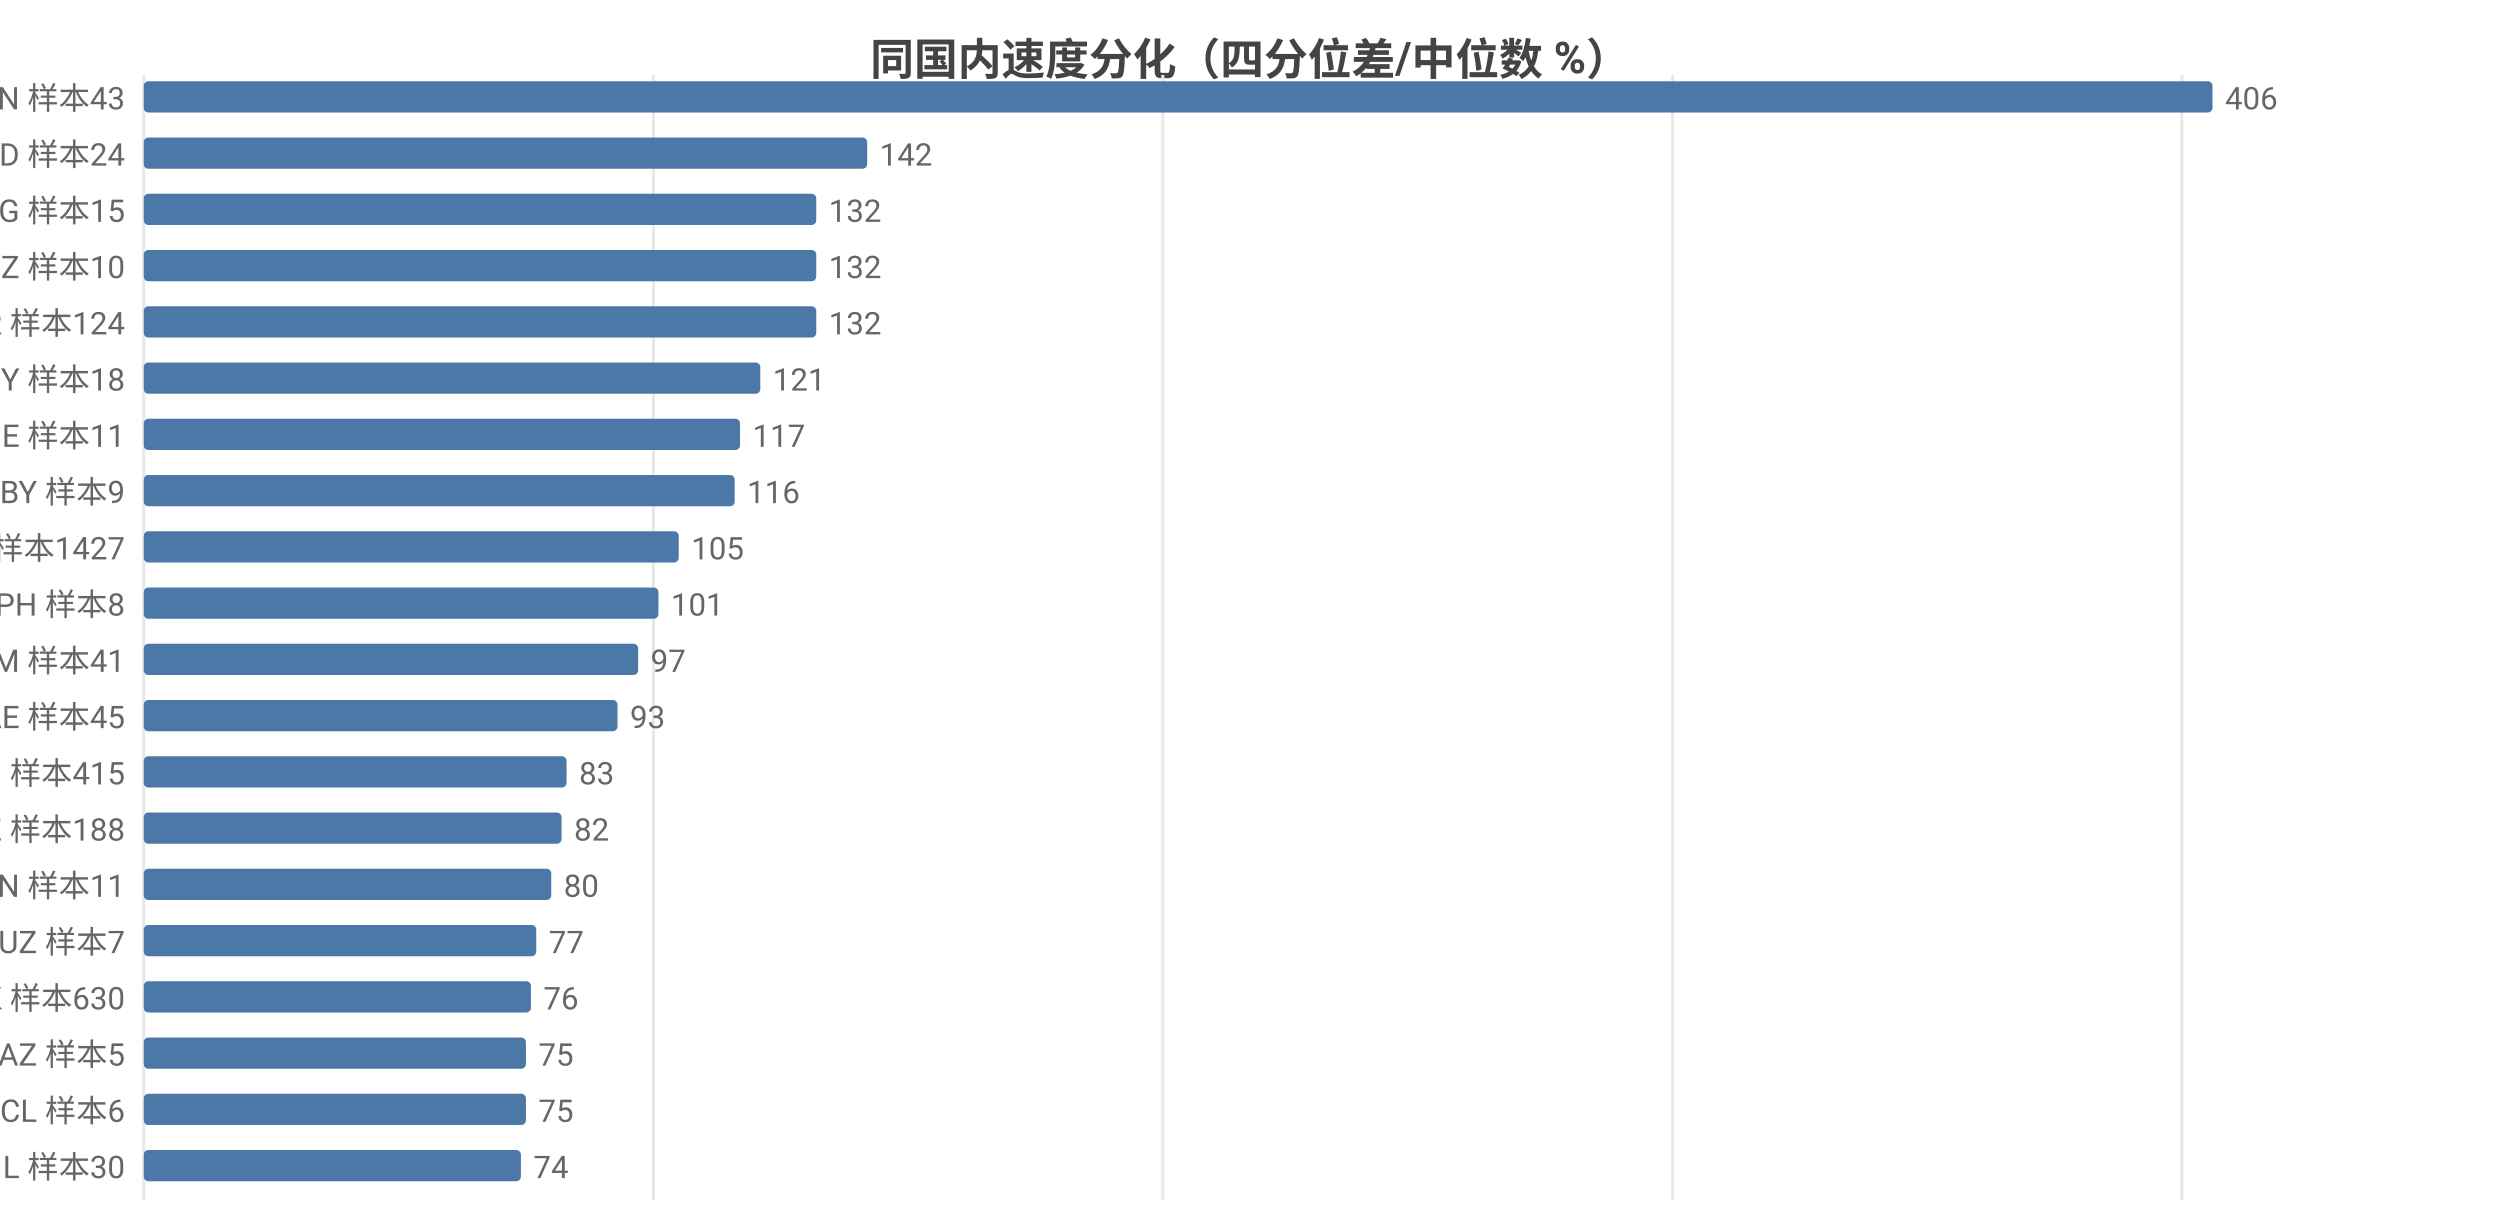
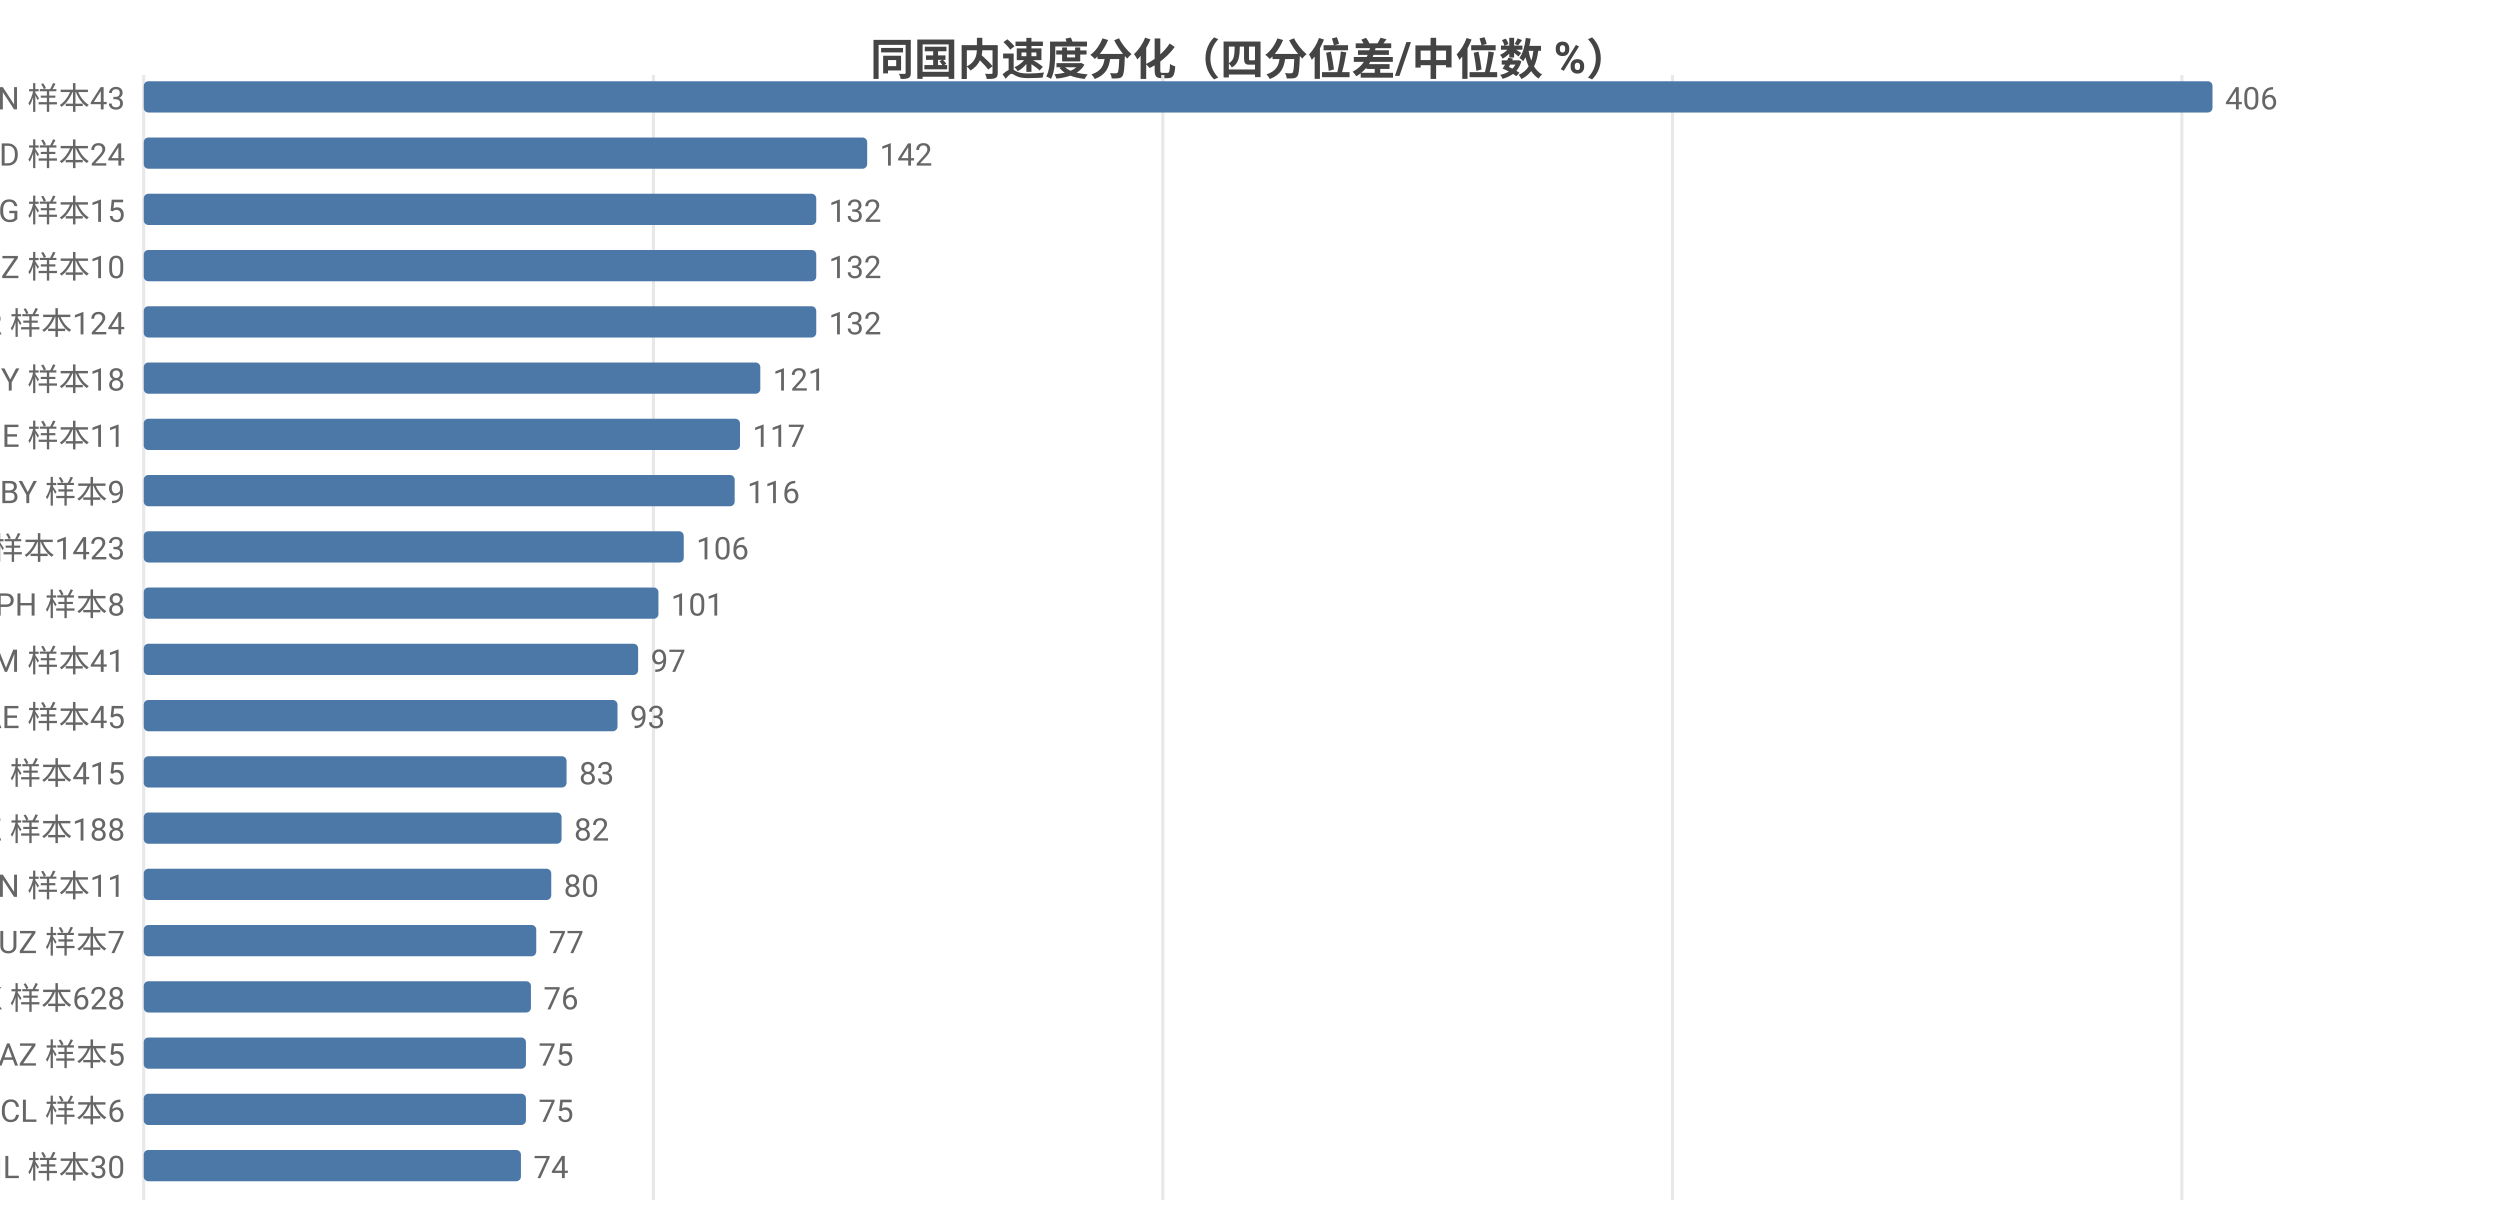
<svg xmlns="http://www.w3.org/2000/svg" width="800" height="392" viewBox="0 0 800 392">
  <rect width="800" height="392" fill="#ffffff" />
  <style>text{font-family:system-ui,-apple-system,'Segoe UI',Roboto,'PingFang SC','Microsoft YaHei','Noto Sans CJK SC',sans-serif}.g{stroke:#e8e8e8;stroke-width:1}.a{stroke:#999;stroke-width:1}.t{font-size:10px;fill:#666}.m{font-size:10px;text-anchor:middle;fill:#666}.e{font-size:10px;text-anchor:end;fill:#666}.l{font-size:11px;fill:#333}.tt{font-size:14px;font-weight:600;text-anchor:middle;fill:#444}.em{font-size:13px;text-anchor:middle;fill:#999}</style>
  <text class="tt" x="400.0" y="24">同国内速度分化（四分位差/中位数 %）</text>
  <line class="g" x1="46" y1="24" x2="46" y2="384" />
  <line class="g" x1="209.1" y1="24" x2="209.1" y2="384" />
  <line class="g" x1="372.1" y1="24" x2="372.1" y2="384" />
  <line class="g" x1="535.2" y1="24" x2="535.2" y2="384" />
  <line class="g" x1="698.2" y1="24" x2="698.2" y2="384" />
  <text class="e" x="40" y="35">VN 样本43</text>
  <rect x="46" y="26" width="662" height="10" fill="#4c78a8" rx="1.5" />
  <text class="t" x="712" y="35">406</text>
  <text class="e" x="40" y="53">BD 样本24</text>
  <rect x="46" y="44" width="231.5" height="10" fill="#4c78a8" rx="1.5" />
  <text class="t" x="281.5" y="53">142</text>
  <text class="e" x="40" y="71">KG 样本15</text>
  <rect x="46" y="62" width="215.2" height="10" fill="#4c78a8" rx="1.5" />
  <text class="t" x="265.2" y="71">132</text>
  <text class="e" x="40" y="89">NZ 样本10</text>
  <rect x="46" y="80" width="215.2" height="10" fill="#4c78a8" rx="1.5" />
  <text class="t" x="265.2" y="89">132</text>
  <text class="e" x="40" y="107">TR 样本124</text>
  <rect x="46" y="98" width="215.2" height="10" fill="#4c78a8" rx="1.5" />
  <text class="t" x="265.2" y="107">132</text>
  <text class="e" x="40" y="125">CY 样本18</text>
  <rect x="46" y="116" width="197.3" height="10" fill="#4c78a8" rx="1.5" />
  <text class="t" x="247.3" y="125">121</text>
  <text class="e" x="40" y="143">GE 样本11</text>
  <rect x="46" y="134" width="190.8" height="10" fill="#4c78a8" rx="1.5" />
  <text class="t" x="240.8" y="143">117</text>
  <text class="e" x="40" y="161">BY 样本9</text>
  <rect x="46" y="152" width="189.1" height="10" fill="#4c78a8" rx="1.5" />
  <text class="t" x="239.1" y="161">116</text>
-   <text class="e" x="40" y="179">FI 样本1427</text>
-   <rect x="46" y="170" width="171.2" height="10" fill="#4c78a8" rx="1.5" />
-   <text class="t" x="221.2" y="179">105</text>
+   <text class="e" x="40" y="179">FI 样本1423</text>
+   <rect x="46" y="170" width="172.8" height="10" fill="#4c78a8" rx="1.5" />
+   <text class="t" x="222.8" y="179">106</text>
  <text class="e" x="40" y="197">PH 样本8</text>
  <rect x="46" y="188" width="164.7" height="10" fill="#4c78a8" rx="1.5" />
  <text class="t" x="214.7" y="197">101</text>
  <text class="e" x="40" y="215">AM 样本41</text>
  <rect x="46" y="206" width="158.2" height="10" fill="#4c78a8" rx="1.5" />
  <text class="t" x="208.2" y="215">97</text>
  <text class="e" x="40" y="233">AE 样本45</text>
  <rect x="46" y="224" width="151.6" height="10" fill="#4c78a8" rx="1.5" />
  <text class="t" x="201.6" y="233">93</text>
  <text class="e" x="40" y="251">RU 样本415</text>
  <rect x="46" y="242" width="135.3" height="10" fill="#4c78a8" rx="1.5" />
  <text class="t" x="185.3" y="251">83</text>
  <text class="e" x="40" y="269">KZ 样本188</text>
  <rect x="46" y="260" width="133.7" height="10" fill="#4c78a8" rx="1.5" />
  <text class="t" x="183.7" y="269">82</text>
  <text class="e" x="40" y="287">CN 样本11</text>
  <rect x="46" y="278" width="130.4" height="10" fill="#4c78a8" rx="1.5" />
  <text class="t" x="180.4" y="287">80</text>
  <text class="e" x="40" y="305">UZ 样本7</text>
  <rect x="46" y="296" width="125.6" height="10" fill="#4c78a8" rx="1.5" />
  <text class="t" x="175.6" y="305">77</text>
-   <text class="e" x="40" y="323">HK 样本630</text>
+   <text class="e" x="40" y="323">HK 样本628</text>
  <rect x="46" y="314" width="123.9" height="10" fill="#4c78a8" rx="1.5" />
  <text class="t" x="173.9" y="323">76</text>
  <text class="e" x="40" y="341">AZ 样本5</text>
  <rect x="46" y="332" width="122.3" height="10" fill="#4c78a8" rx="1.5" />
  <text class="t" x="172.3" y="341">75</text>
  <text class="e" x="40" y="359">CL 样本6</text>
  <rect x="46" y="350" width="122.3" height="10" fill="#4c78a8" rx="1.5" />
  <text class="t" x="172.3" y="359">75</text>
  <text class="e" x="40" y="377">IL 样本30</text>
  <rect x="46" y="368" width="120.7" height="10" fill="#4c78a8" rx="1.5" />
  <text class="t" x="170.7" y="377">74</text>
</svg>
